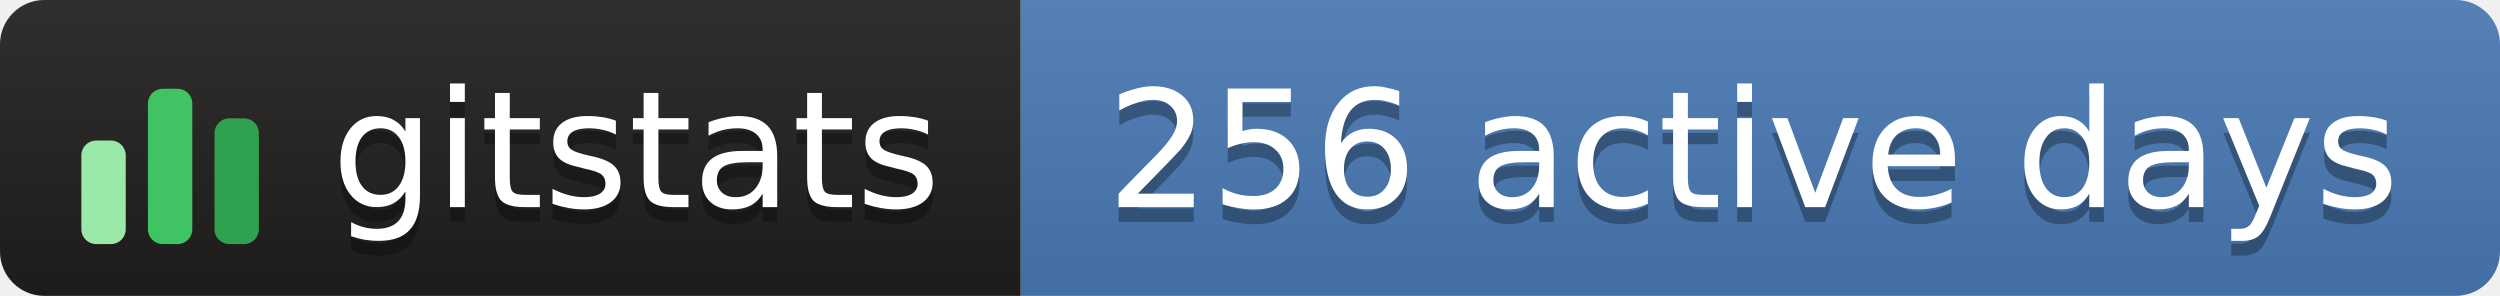
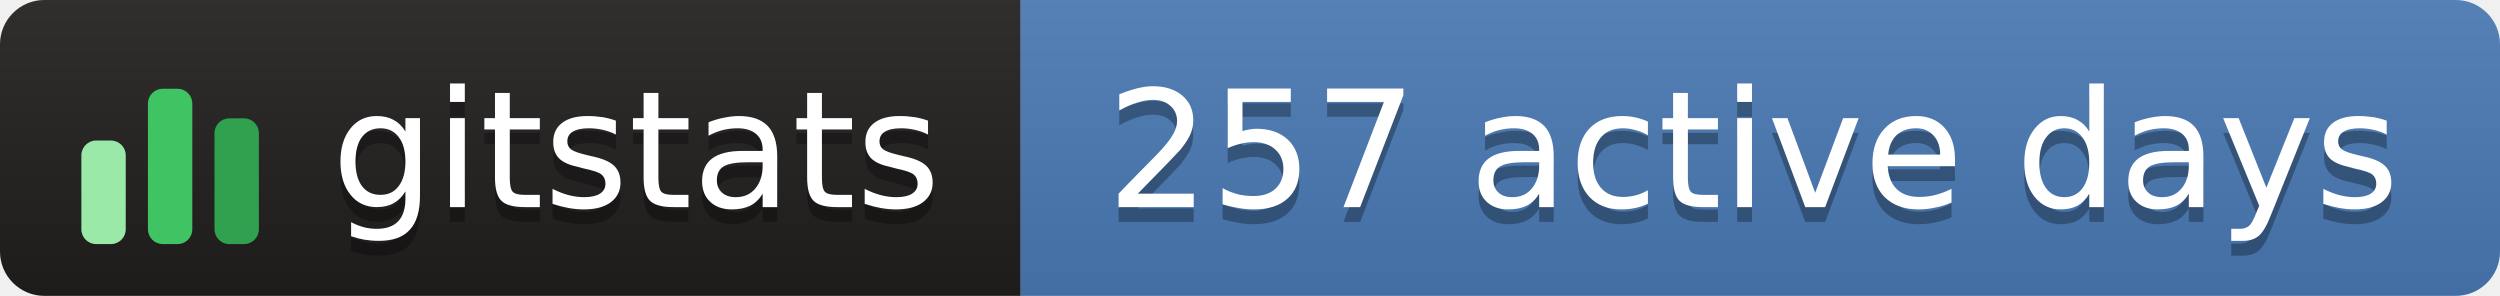
- <svg xmlns="http://www.w3.org/2000/svg" width="169" height="20" role="img" aria-label="gitstats: 256 active days">
+ <svg xmlns="http://www.w3.org/2000/svg" width="169" height="20" role="img" aria-label="gitstats: 257 active days">
  <linearGradient id="s" x2="0" y2="100%">
    <stop offset="0" stop-color="#bbb" stop-opacity=".1" />
    <stop offset="1" stop-opacity=".1" />
  </linearGradient>
  <clipPath id="r">
    <rect width="169" height="20" rx="3" fill="#fff" />
  </clipPath>
  <g clip-path="url(#r)">
    <rect x="0" width="69" height="20" fill="#211e1e" />
    <rect x="69" width="100" height="20" fill="#4a7ab5" />
    <rect width="169" height="20" fill="url(#s)" />
  </g>
  <g transform="translate(5,3.5)">
    <rect x="0.5" y="6.0" width="3" height="7.0" rx="1" fill="#9be9a8" />
    <rect x="5.0" y="2.5" width="3" height="10.5" rx="1" fill="#40c463" />
    <rect x="9.5" y="4.5" width="3" height="8.5" rx="1" fill="#30a14e" />
  </g>
  <g text-anchor="middle" font-family="Verdana,Geneva,DejaVu Sans,sans-serif" font-size="11" text-rendering="geometricPrecision">
    <text aria-hidden="true" x="43.0" y="15.0" fill="#010101" fill-opacity=".3" textLength="42.0">gitstats</text>
    <text x="43.0" y="14.0" fill="#fff" textLength="42.0">gitstats</text>
-     <text aria-hidden="true" x="118.5" y="15.0" fill="#010101" fill-opacity=".3" textLength="89.0">256 active days</text>
-     <text x="118.5" y="14.0" fill="#fff" textLength="89.0">256 active days</text>
+     <text aria-hidden="true" x="118.5" y="15.0" fill="#010101" fill-opacity=".3" textLength="89.0">257 active days</text>
+     <text x="118.5" y="14.0" fill="#fff" textLength="89.0">257 active days</text>
  </g>
</svg>
